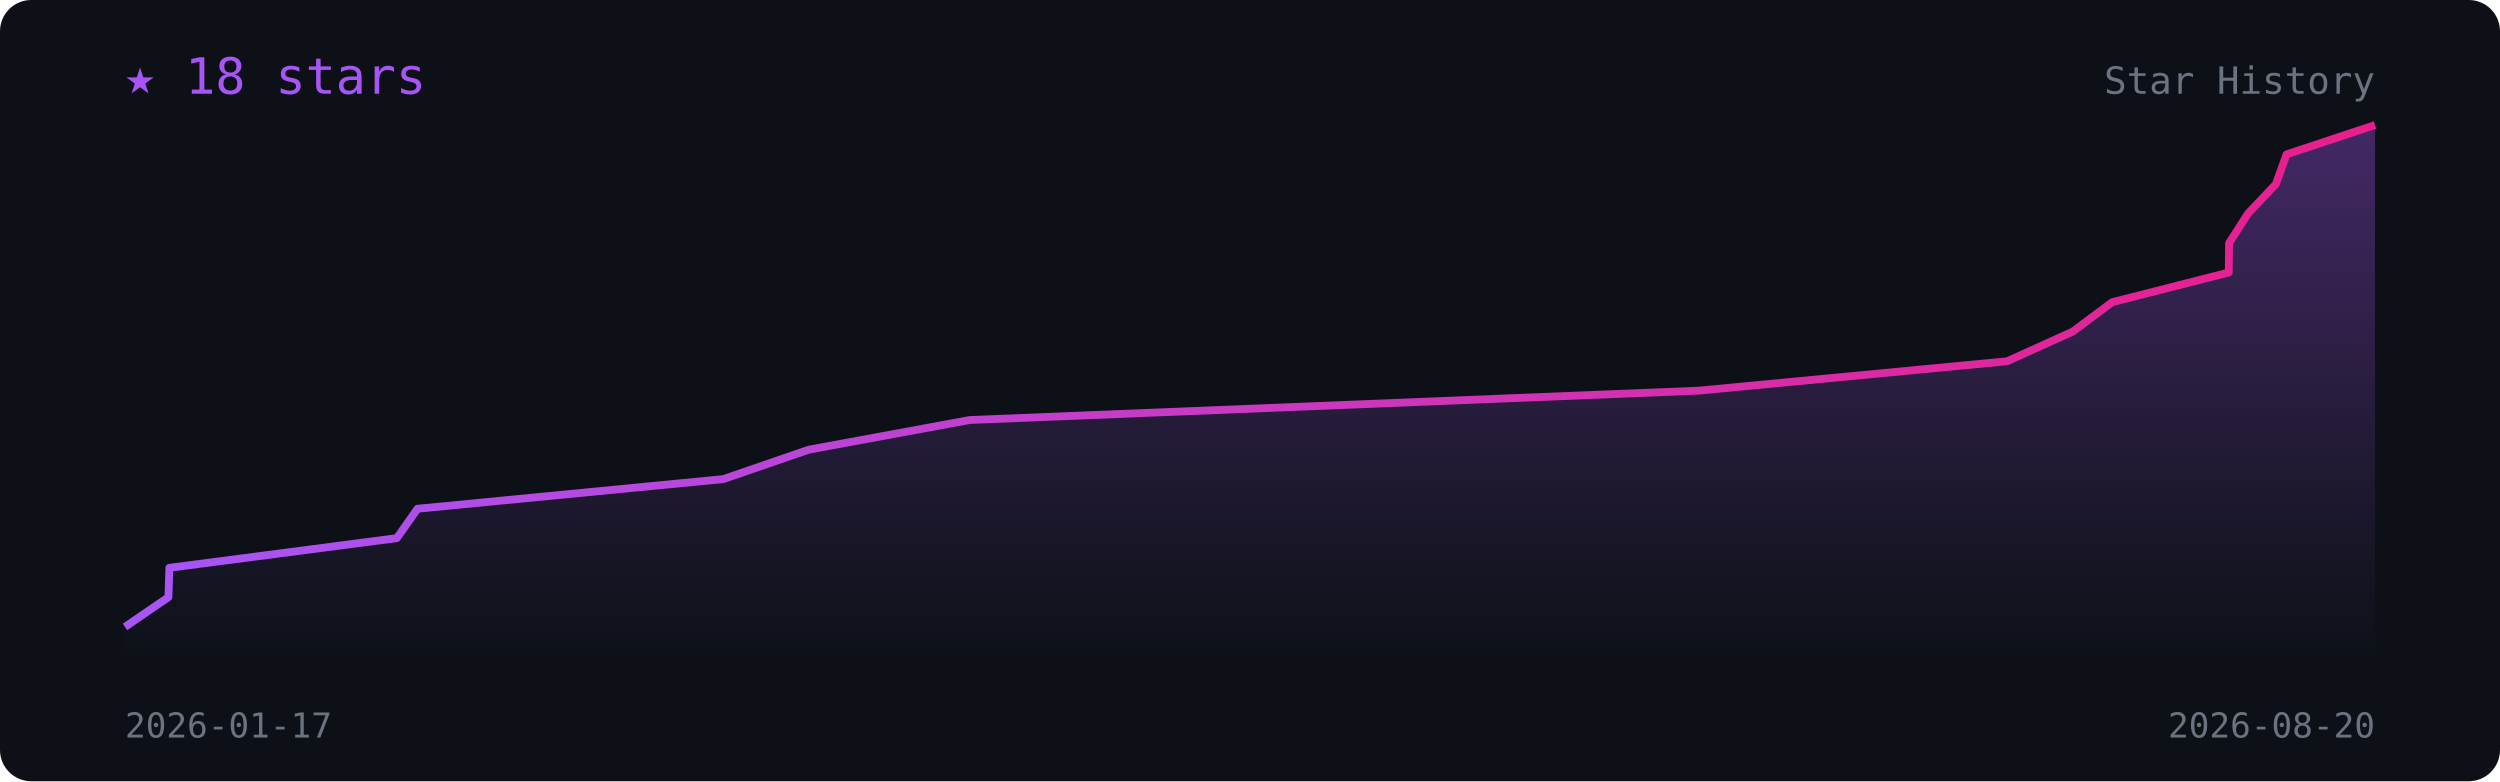
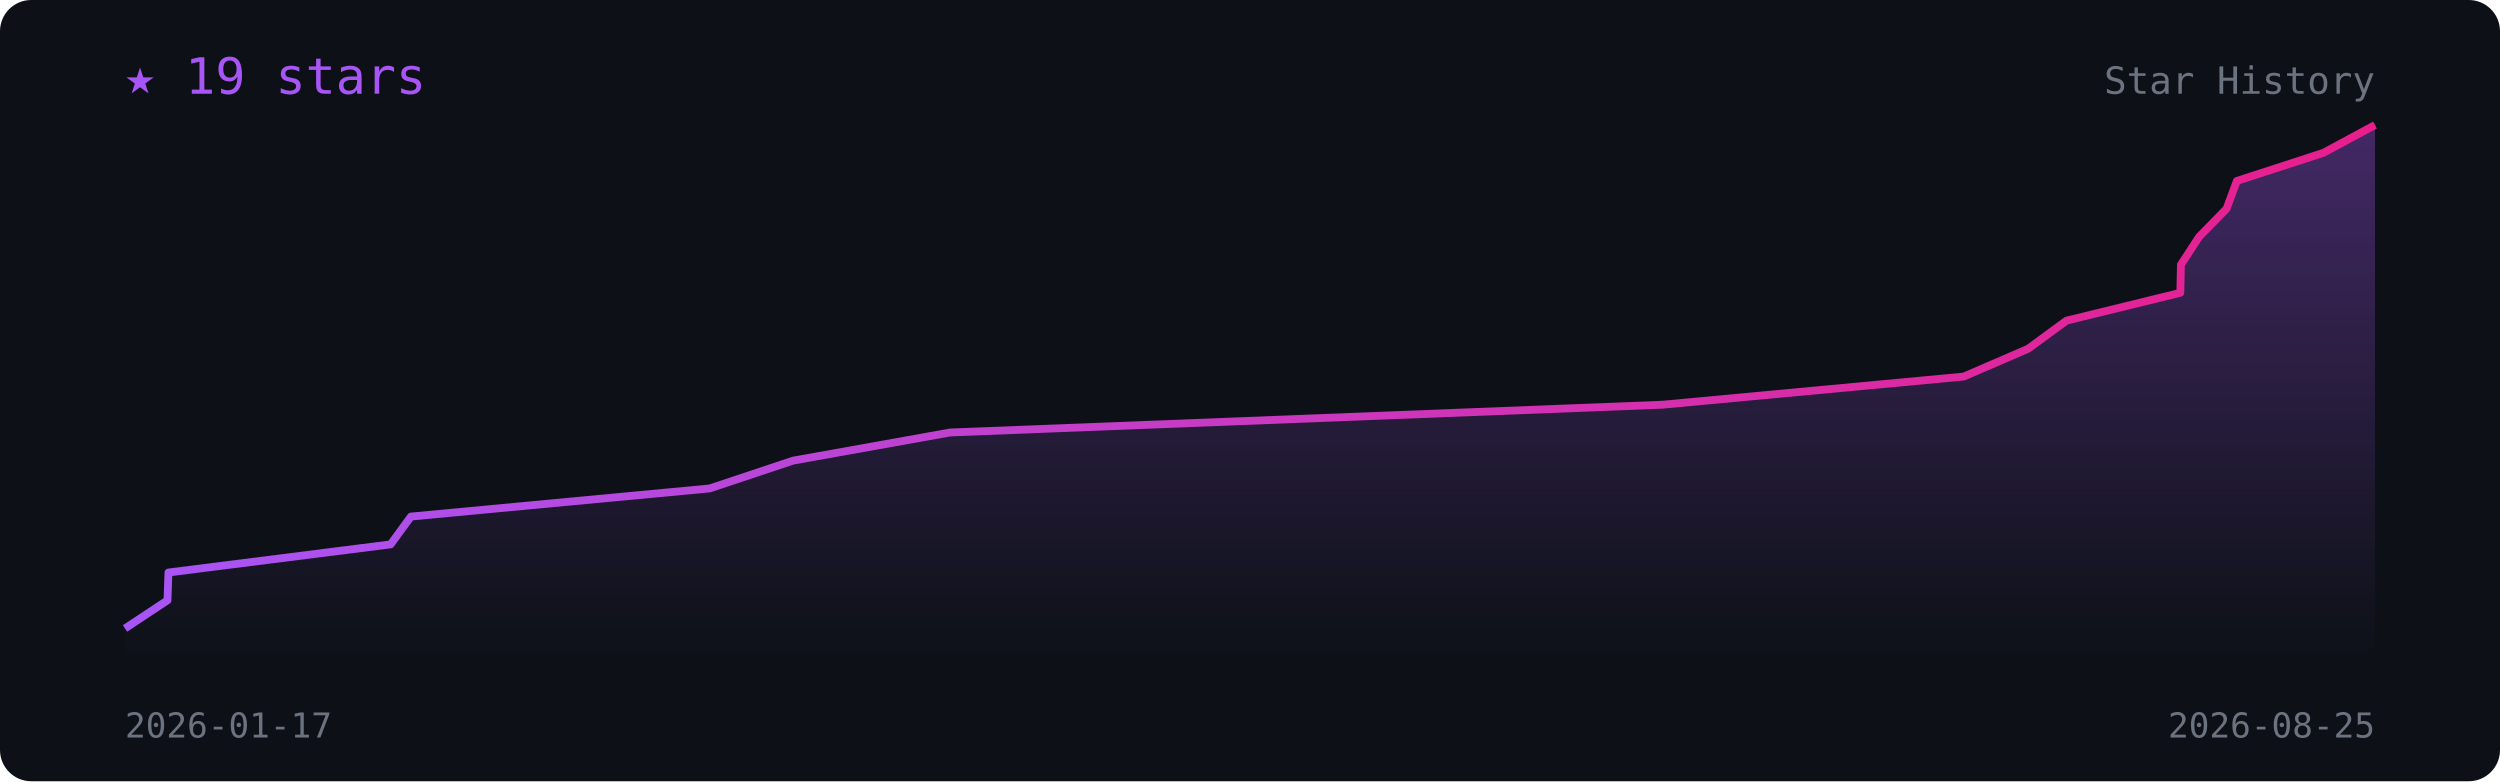
<svg xmlns="http://www.w3.org/2000/svg" viewBox="0 0 800 250" width="100%" font-family="monospace">
  <defs>
    <linearGradient id="l" x1="0" x2="1">
      <stop offset="0" stop-color="#a855f7" />
      <stop offset="1" stop-color="#e91e8c" />
    </linearGradient>
    <linearGradient id="f" x1="0" y1="0" x2="0" y2="1">
      <stop offset="0" stop-color="#a855f7" stop-opacity=".35" />
      <stop offset="1" stop-color="#a855f7" stop-opacity="0" />
    </linearGradient>
  </defs>
  <rect width="800" height="250" rx="10" fill="#0d1117" />
-   <polygon points="40.0,210 40.0,200.6 53.9,191.1 54.2,181.7 127.0,172.2 133.6,162.8 231.5,153.3 258.8,143.9 310.3,134.4 543.7,125.0 642.3,115.6 663.3,106.1 675.9,96.7 713.2,87.2 713.3,77.8 719.4,68.3 728.3,58.9 731.7,49.4 760.0,40.0 760.0,210" fill="url(#f)" />
-   <polyline points="40.0,200.6 53.9,191.1 54.2,181.7 127.0,172.2 133.6,162.8 231.5,153.3 258.8,143.9 310.3,134.4 543.7,125.0 642.3,115.6 663.3,106.1 675.9,96.7 713.2,87.2 713.3,77.8 719.4,68.3 728.3,58.9 731.7,49.4 760.0,40.0" fill="none" stroke="url(#l)" stroke-width="2.5" stroke-linejoin="round" />
-   <text x="40" y="30" fill="#a855f7" font-size="16">★ 18 stars</text>
+   <polygon points="40.0,210 40.0,201.1 53.6,192.1 53.9,183.2 125.0,174.2 131.5,165.3 227.1,156.3 253.8,147.4 304.0,138.4 532.1,129.5 628.4,120.5 649.0,111.6 661.3,102.6 697.7,93.7 697.9,84.7 703.7,75.8 712.5,66.8 715.8,57.9 743.5,48.9 760.0,40.0 760.0,210" fill="url(#f)" />
+   <polyline points="40.0,201.1 53.6,192.1 53.9,183.2 125.0,174.2 131.5,165.3 227.1,156.3 253.8,147.4 304.0,138.4 532.1,129.5 628.4,120.5 649.0,111.6 661.3,102.6 697.7,93.7 697.9,84.7 703.7,75.8 712.5,66.8 715.8,57.9 743.5,48.9 760.0,40.0" fill="none" stroke="url(#l)" stroke-width="2.5" stroke-linejoin="round" />
+   <text x="40" y="30" fill="#a855f7" font-size="16">★ 19 stars</text>
  <text x="40" y="236" fill="#6b7280" font-size="11">2026-01-17</text>
-   <text x="760" y="236" fill="#6b7280" font-size="11" text-anchor="end">2026-08-20</text>
+   <text x="760" y="236" fill="#6b7280" font-size="11" text-anchor="end">2026-08-25</text>
  <text x="760" y="30" fill="#6b7280" font-size="12" text-anchor="end">Star History</text>
</svg>
